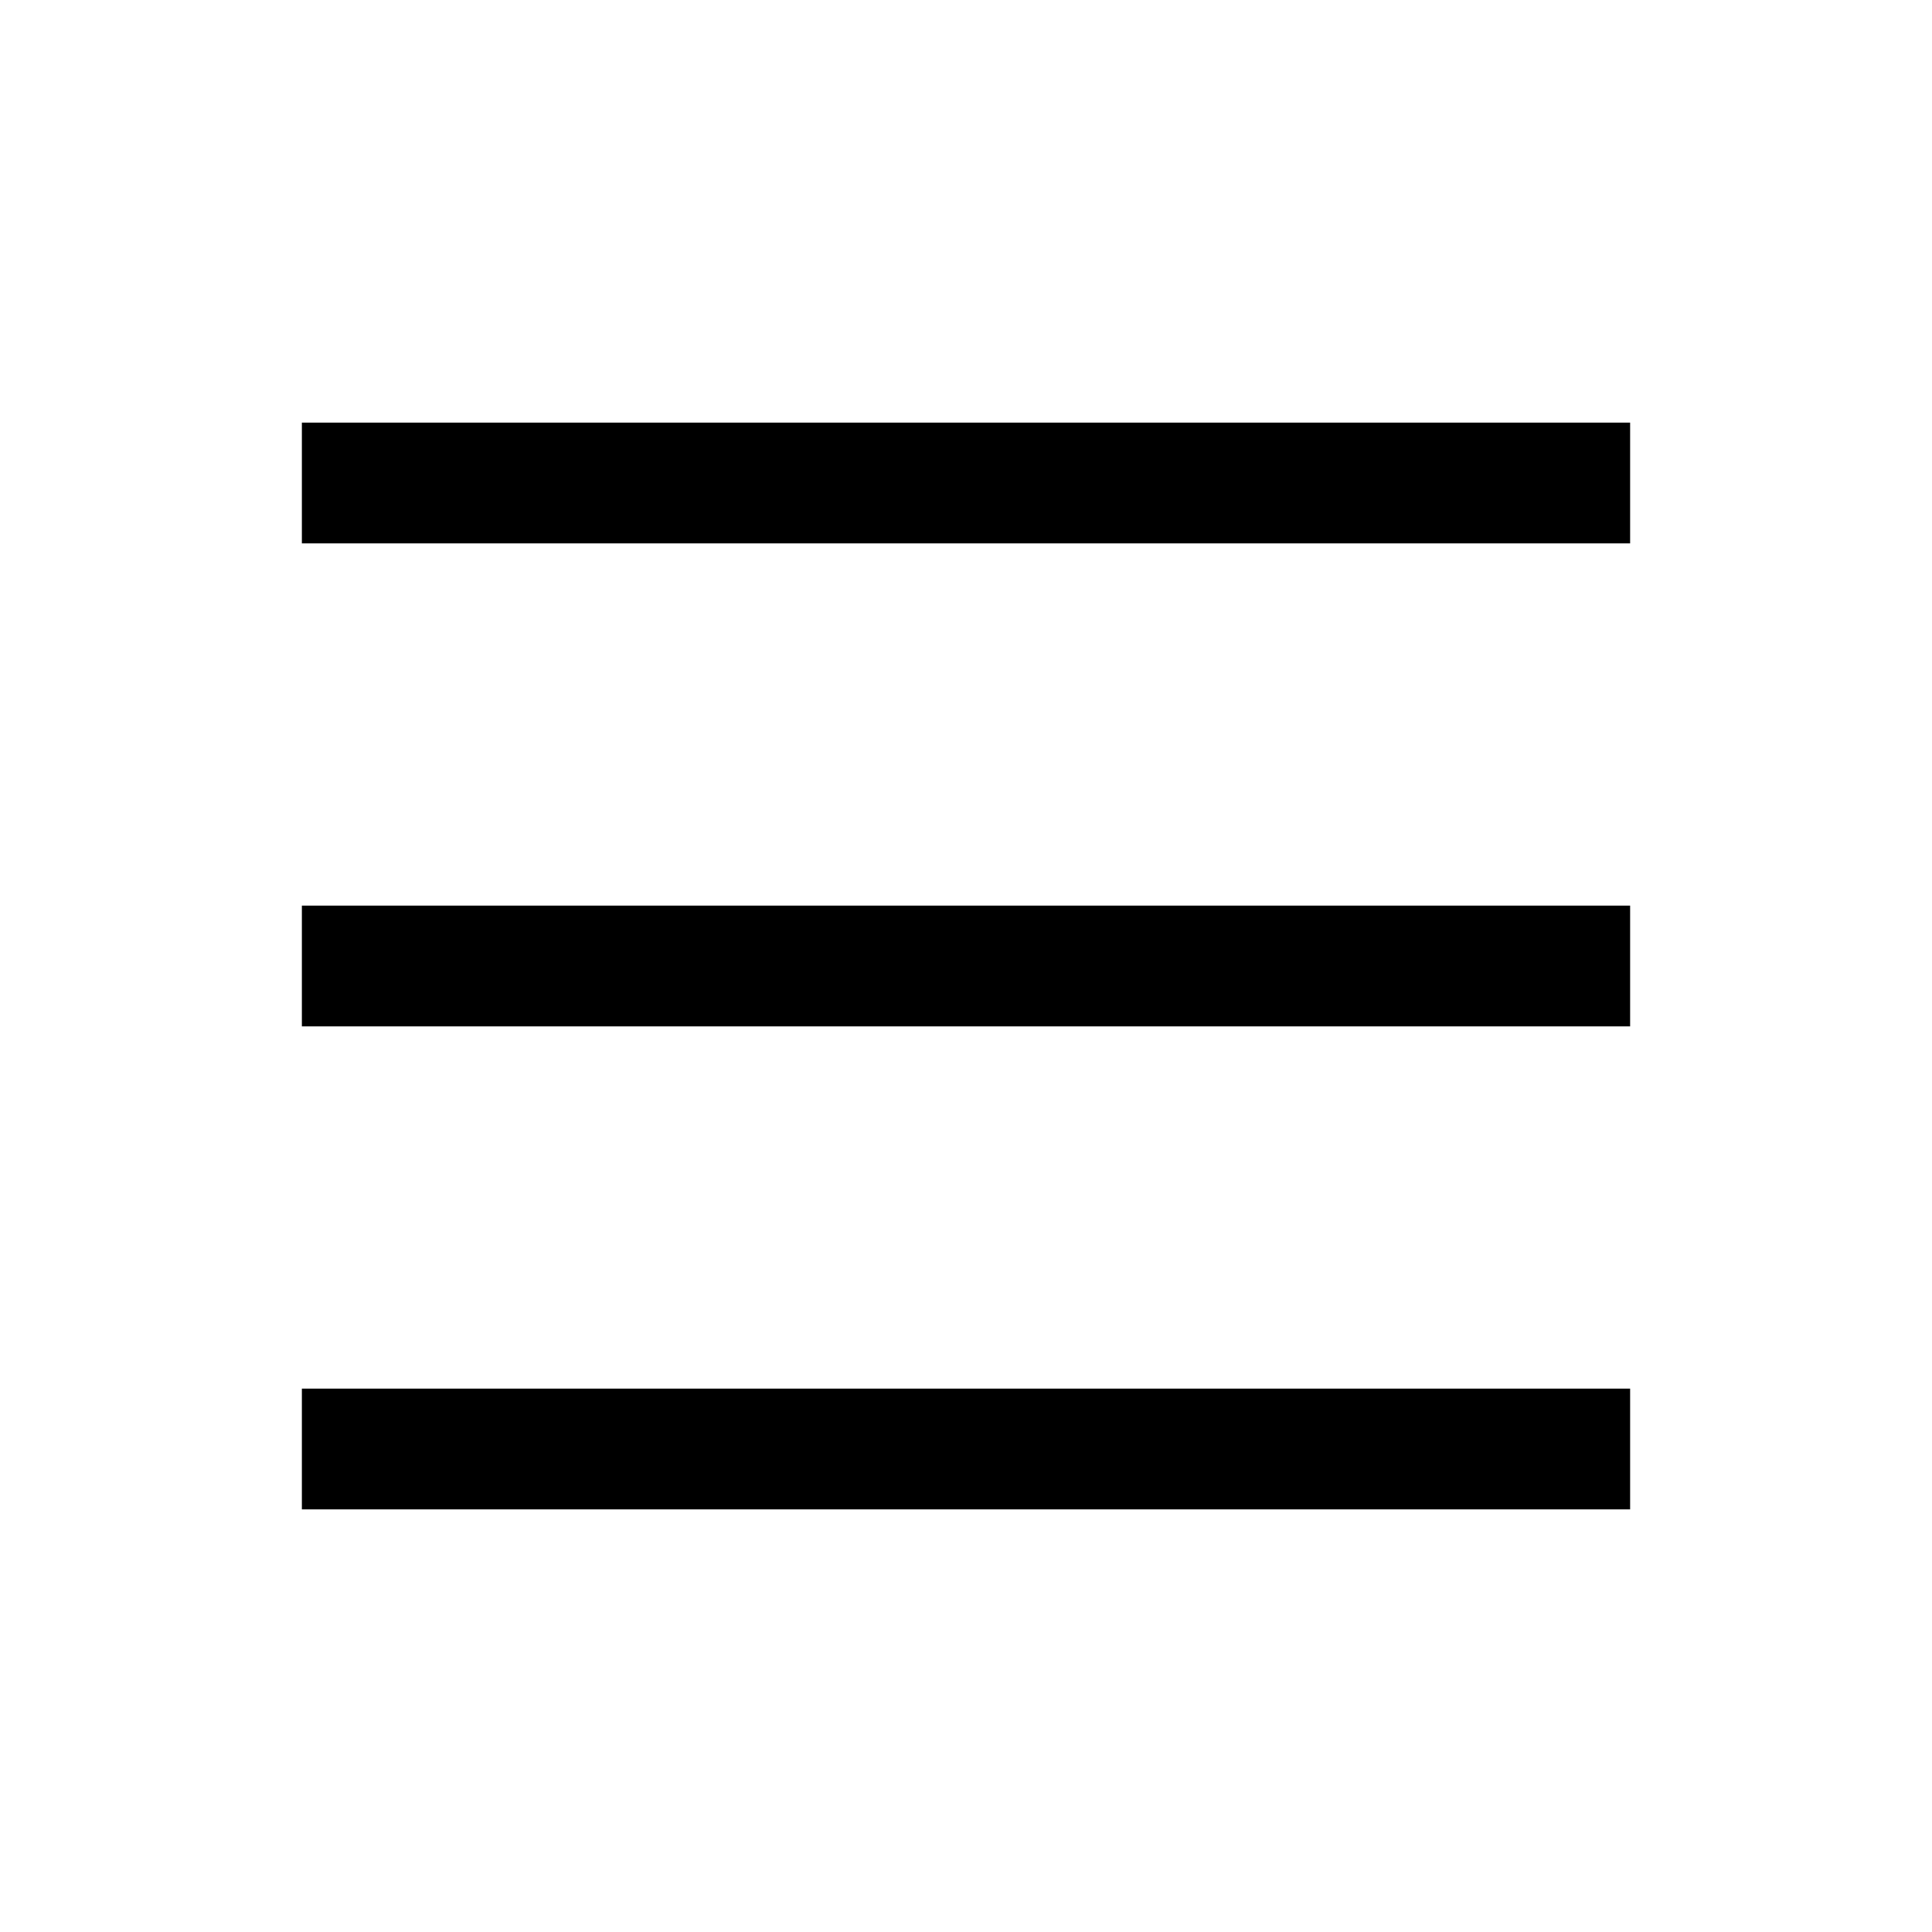
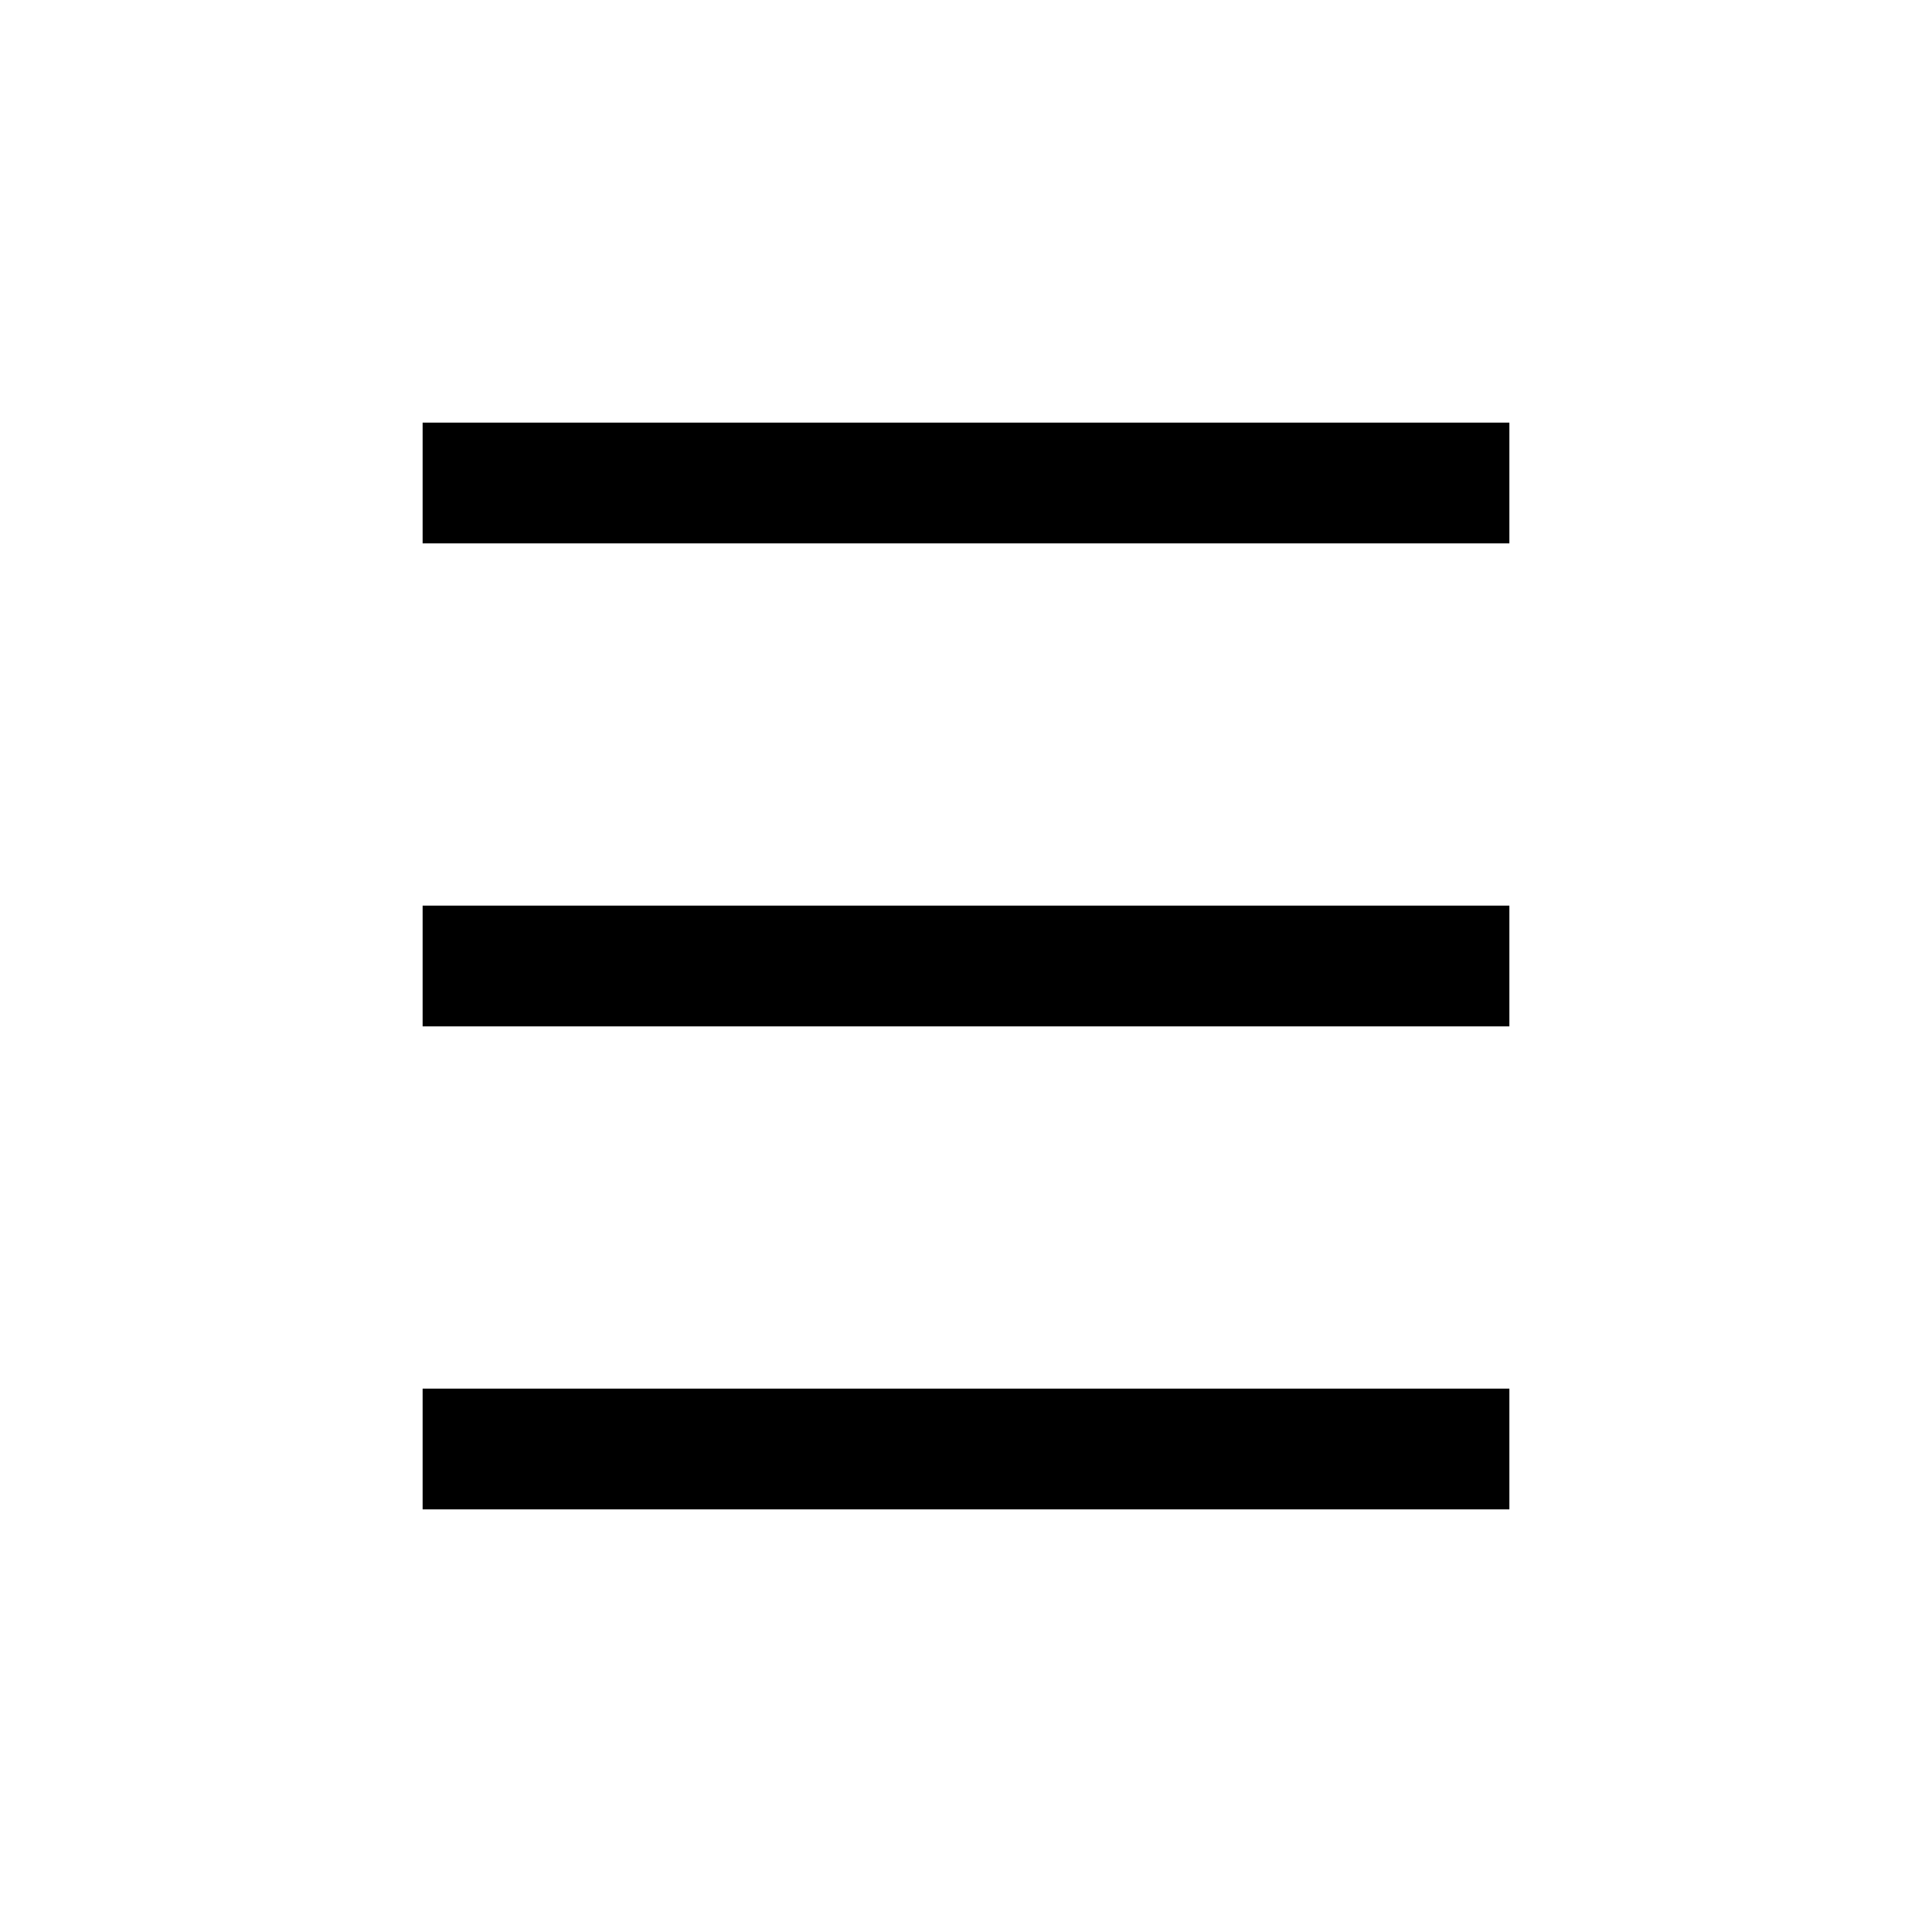
- <svg xmlns="http://www.w3.org/2000/svg" preserveAspectRatio="none" overflow="visible" style="display: block;" width="32" height="32" viewBox="0 0 32 32" fill="none">
-   <g id="Icon/Normal/Hamburger">
-     <path id="Icon" d="M5 16H27M5 8H27M5 24H27" stroke="black" stroke-width="2" stroke-linejoin="round" />
-   </g>
+ <svg xmlns="http://www.w3.org/2000/svg" width="32" height="32" viewBox="0 0 32 32" fill="none">
+   <path d="M7 16H25M7 8H25M7 24H25" stroke="black" stroke-width="2" stroke-linejoin="round" />
</svg>
